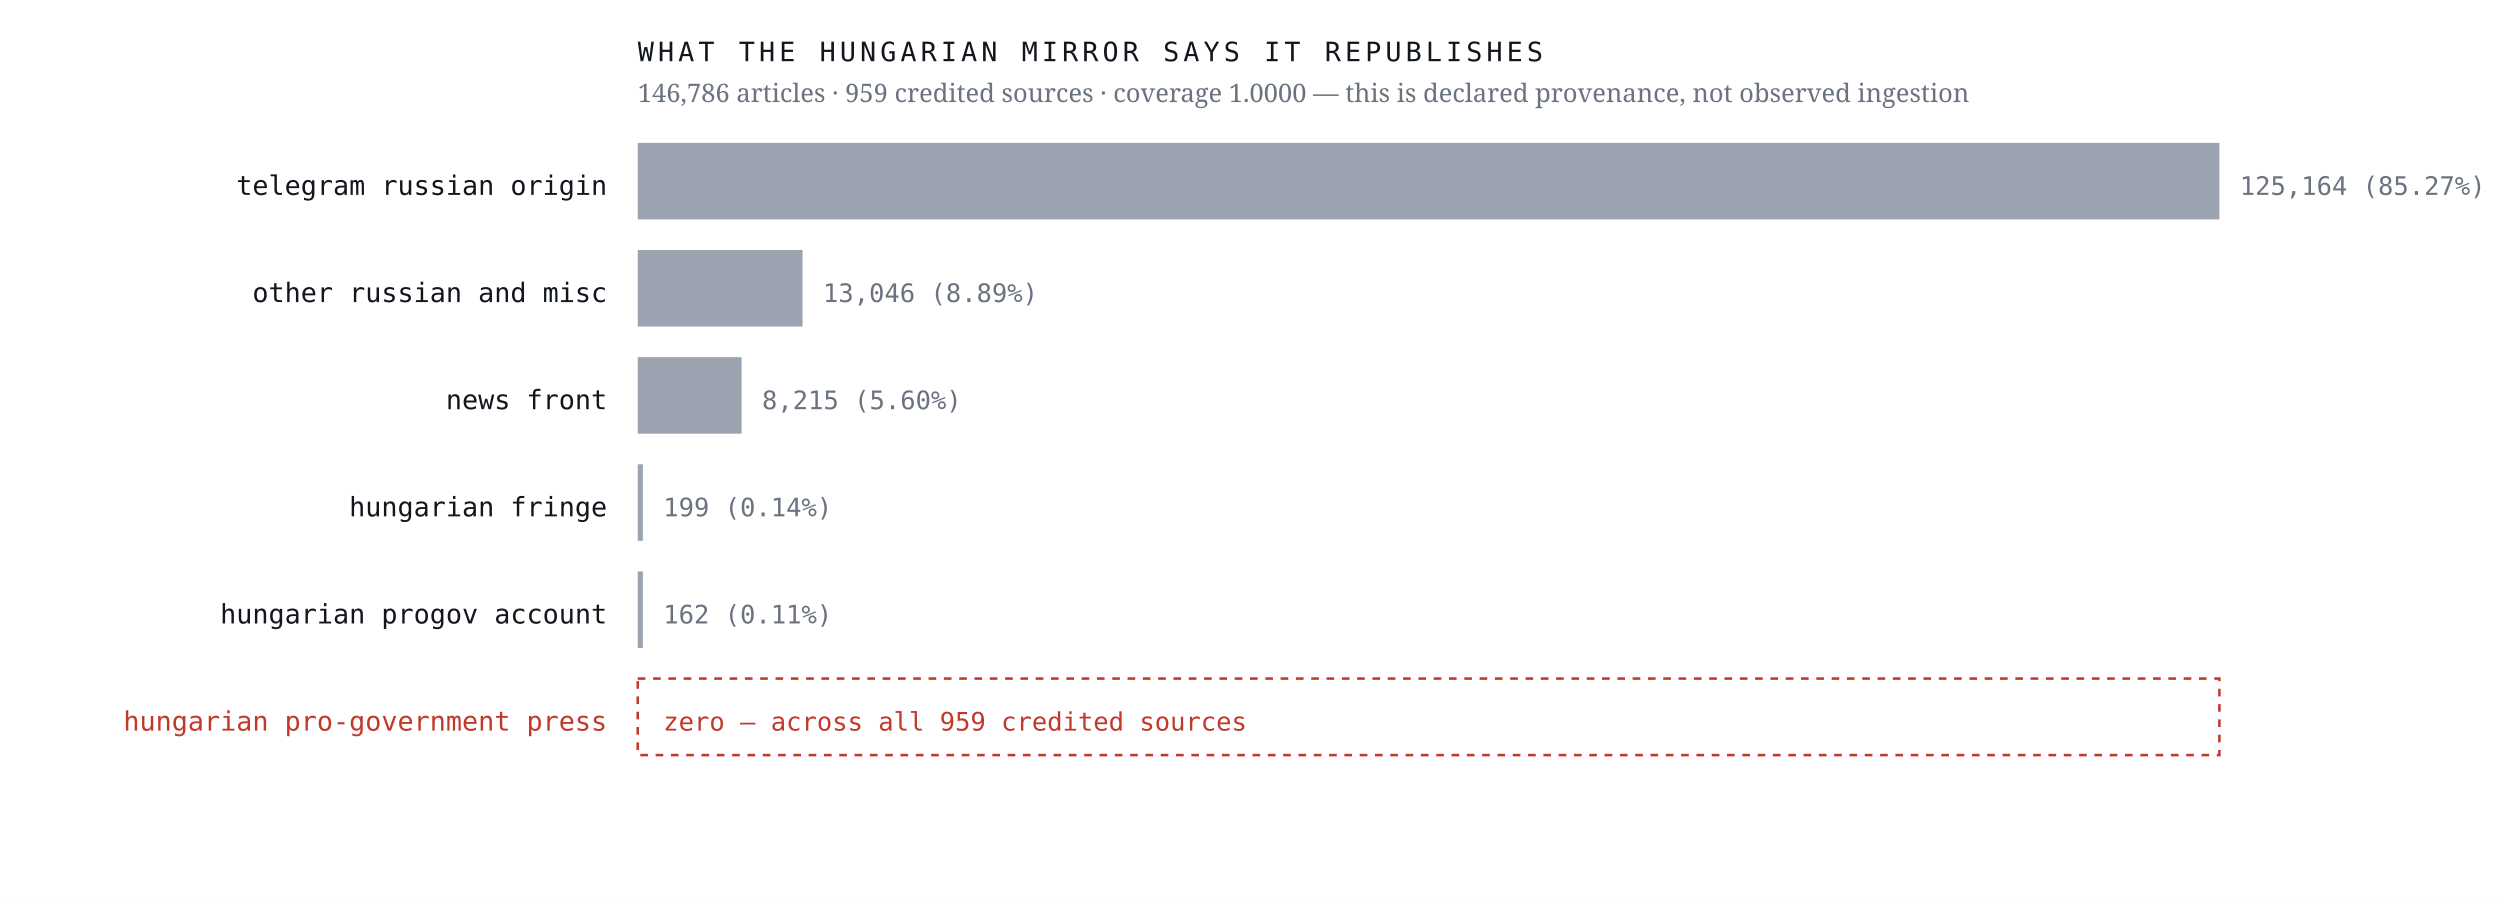
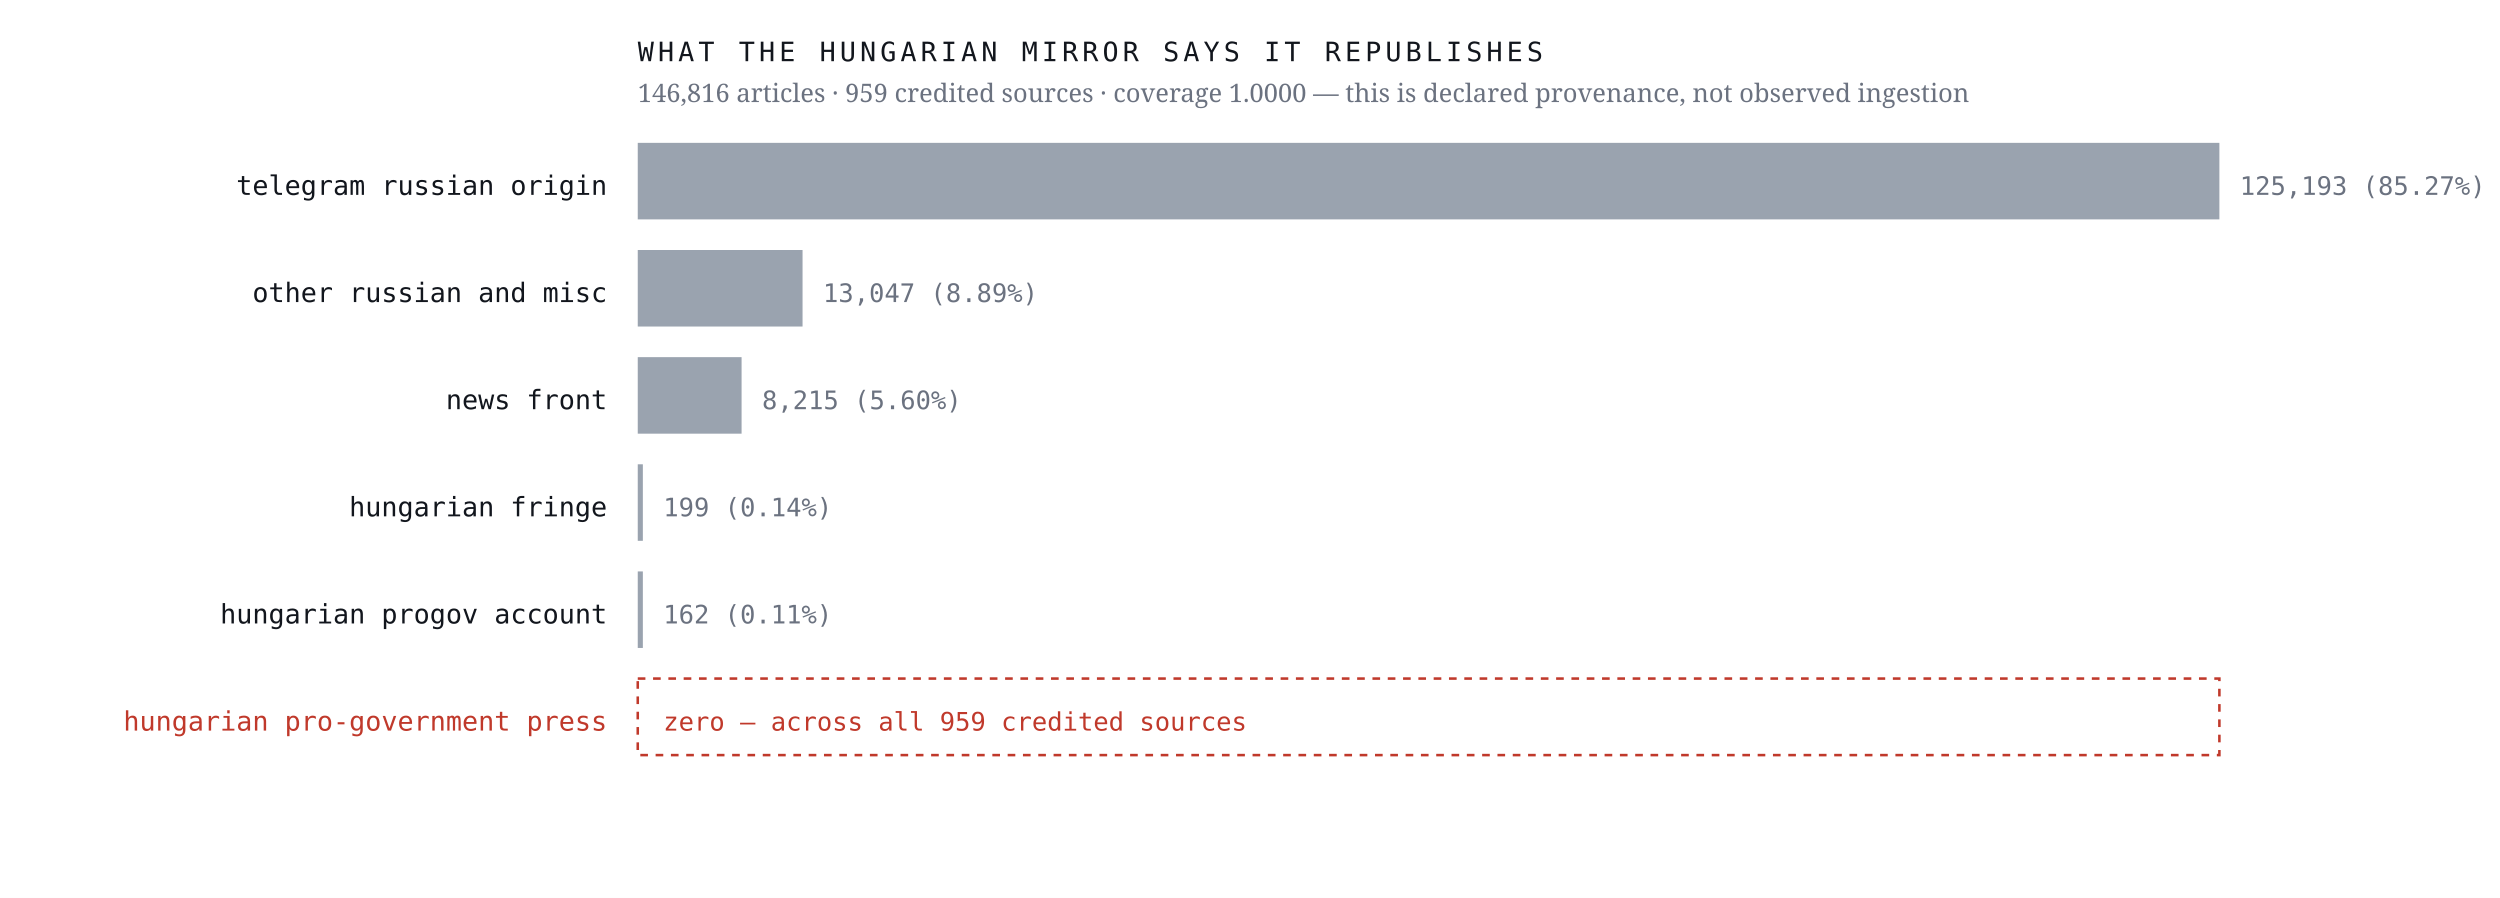
<svg xmlns="http://www.w3.org/2000/svg" viewBox="0 0 980 352" width="980" height="352" role="img" aria-label="Sources the Hungarian mirror credits, by article count, with an explicit zero row for the Hungarian pro-government press">
  <rect width="980" height="352" fill="#ffffff" />
  <text x="238.0" y="76.4" font-family="ui-monospace,'IBM Plex Mono',Menlo,monospace" font-size="10.5" font-weight="400" letter-spacing="0" fill="#12161d" text-anchor="end">telegram russian origin</text>
  <rect x="250" y="56" width="620.0" height="30" fill="#9aa3af" />
-   <text x="878.0" y="76.4" font-family="ui-monospace,'IBM Plex Mono',Menlo,monospace" font-size="10" font-weight="400" letter-spacing="0" fill="#6b7280" text-anchor="start">125,164  (85.27%)</text>
+   <text x="878.0" y="76.4" font-family="ui-monospace,'IBM Plex Mono',Menlo,monospace" font-size="10" font-weight="400" letter-spacing="0" fill="#6b7280" text-anchor="start">125,193  (85.27%)</text>
  <text x="238.0" y="118.4" font-family="ui-monospace,'IBM Plex Mono',Menlo,monospace" font-size="10.5" font-weight="400" letter-spacing="0" fill="#12161d" text-anchor="end">other russian and misc</text>
  <rect x="250" y="98" width="64.6" height="30" fill="#9aa3af" />
-   <text x="322.6" y="118.4" font-family="ui-monospace,'IBM Plex Mono',Menlo,monospace" font-size="10" font-weight="400" letter-spacing="0" fill="#6b7280" text-anchor="start">13,046  (8.89%)</text>
+   <text x="322.6" y="118.4" font-family="ui-monospace,'IBM Plex Mono',Menlo,monospace" font-size="10" font-weight="400" letter-spacing="0" fill="#6b7280" text-anchor="start">13,047  (8.89%)</text>
  <text x="238.0" y="160.4" font-family="ui-monospace,'IBM Plex Mono',Menlo,monospace" font-size="10.5" font-weight="400" letter-spacing="0" fill="#12161d" text-anchor="end">news front</text>
  <rect x="250" y="140" width="40.7" height="30" fill="#9aa3af" />
  <text x="298.7" y="160.4" font-family="ui-monospace,'IBM Plex Mono',Menlo,monospace" font-size="10" font-weight="400" letter-spacing="0" fill="#6b7280" text-anchor="start">8,215  (5.60%)</text>
  <text x="238.0" y="202.4" font-family="ui-monospace,'IBM Plex Mono',Menlo,monospace" font-size="10.5" font-weight="400" letter-spacing="0" fill="#12161d" text-anchor="end">hungarian fringe</text>
  <rect x="250" y="182" width="2.0" height="30" fill="#9aa3af" />
  <text x="260.0" y="202.4" font-family="ui-monospace,'IBM Plex Mono',Menlo,monospace" font-size="10" font-weight="400" letter-spacing="0" fill="#6b7280" text-anchor="start">199  (0.14%)</text>
  <text x="238.0" y="244.4" font-family="ui-monospace,'IBM Plex Mono',Menlo,monospace" font-size="10.5" font-weight="400" letter-spacing="0" fill="#12161d" text-anchor="end">hungarian progov account</text>
  <rect x="250" y="224" width="2.0" height="30" fill="#9aa3af" />
  <text x="260.0" y="244.4" font-family="ui-monospace,'IBM Plex Mono',Menlo,monospace" font-size="10" font-weight="400" letter-spacing="0" fill="#6b7280" text-anchor="start">162  (0.11%)</text>
  <text x="238.0" y="286.4" font-family="ui-monospace,'IBM Plex Mono',Menlo,monospace" font-size="10.5" font-weight="500" letter-spacing="0" fill="#c0392b" text-anchor="end">hungarian pro-government press</text>
  <rect x="250" y="266" width="620" height="30" fill="none" stroke="#c0392b" stroke-width="1" stroke-dasharray="3 3" />
  <text x="260.0" y="286.4" font-family="ui-monospace,'IBM Plex Mono',Menlo,monospace" font-size="10" font-weight="500" letter-spacing="0" fill="#c0392b" text-anchor="start">zero — across all 959 credited sources</text>
  <text x="250.0" y="24.0" font-family="ui-monospace,'IBM Plex Mono',Menlo,monospace" font-size="10.5" font-weight="400" letter-spacing="1.6" fill="#12161d" text-anchor="start">WHAT THE HUNGARIAN MIRROR SAYS IT REPUBLISHES</text>
-   <text x="250.0" y="40.0" font-family="'Newsreader',Georgia,serif" font-size="10" font-weight="400" letter-spacing="0" fill="#6b7280" text-anchor="start">146,786 articles · 959 credited sources · coverage 1.0000 — this is declared provenance, not observed ingestion</text>
+   <text x="250.0" y="40.0" font-family="'Newsreader',Georgia,serif" font-size="10" font-weight="400" letter-spacing="0" fill="#6b7280" text-anchor="start">146,816 articles · 959 credited sources · coverage 1.0000 — this is declared provenance, not observed ingestion</text>
</svg>
